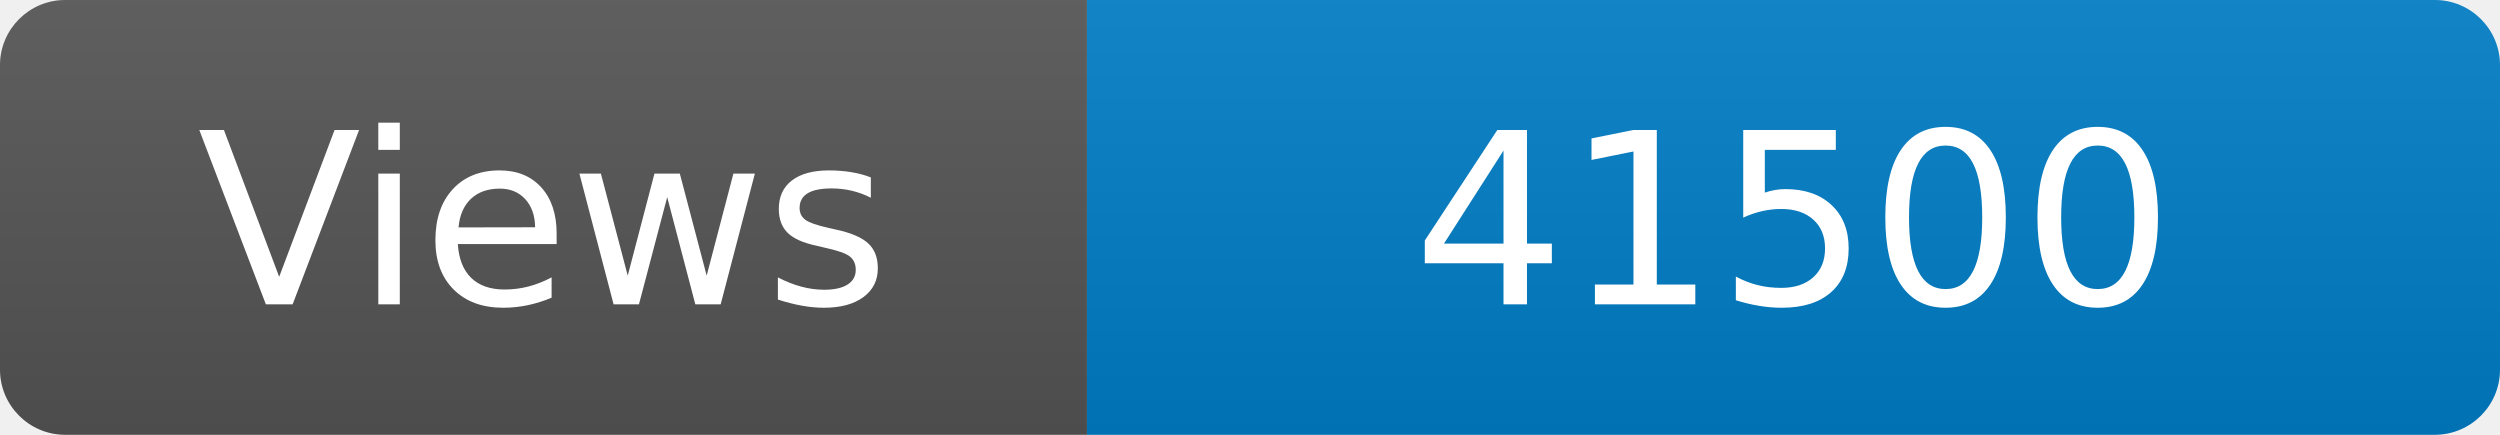
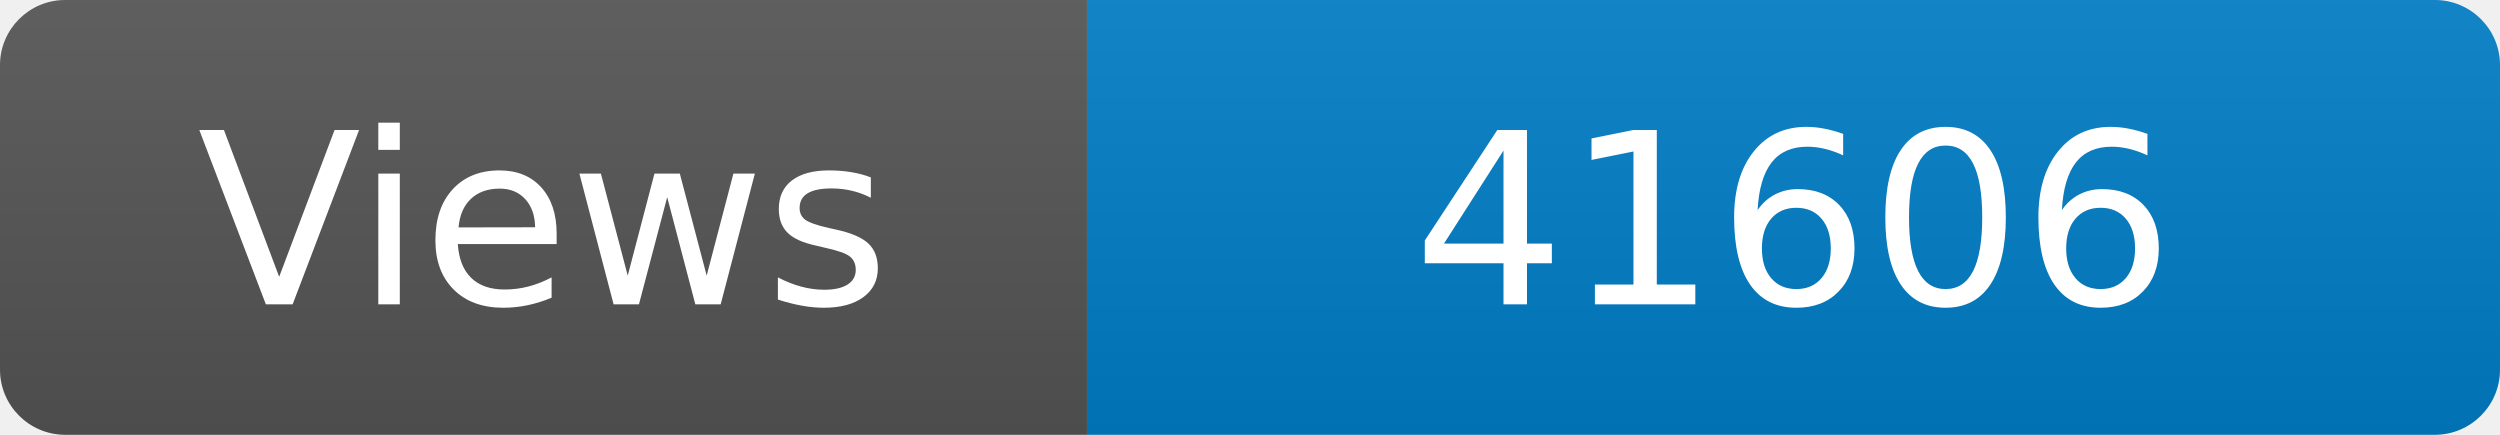
<svg xmlns="http://www.w3.org/2000/svg" width="115" height="20" role="img" aria-label="Maintained?: yes">
  <linearGradient id="s" x2="0" y2="100%">
    <stop offset="0" stop-color="#bbb" stop-opacity=".1" />
    <stop offset="1" stop-opacity=".1" />
  </linearGradient>
  <clipPath id="r">
    <rect width="115" height="20" rx="3" fill="#fff" />
  </clipPath>
  <g clip-path="url(#r)">
    <rect width="50" height="20" fill="#555" />
    <rect x="50" width="160" height="20" fill="#007ec6" />
    <rect width="115" height="20" fill="url(#s)" />
  </g>
  <g fill="#fff" text-anchor="middle" font-family="Verdana,Geneva,DejaVu Sans,sans-serif" font-size="110">
    <text x="250" y="140" transform="scale(.1)" fill="#fff">Views</text>
-     <text x="825" y="140" transform="scale(.1)" fill="#fff">41500</text>
+     <text x="825" y="140" transform="scale(.1)" fill="#fff">41606</text>
  </g>
</svg>
